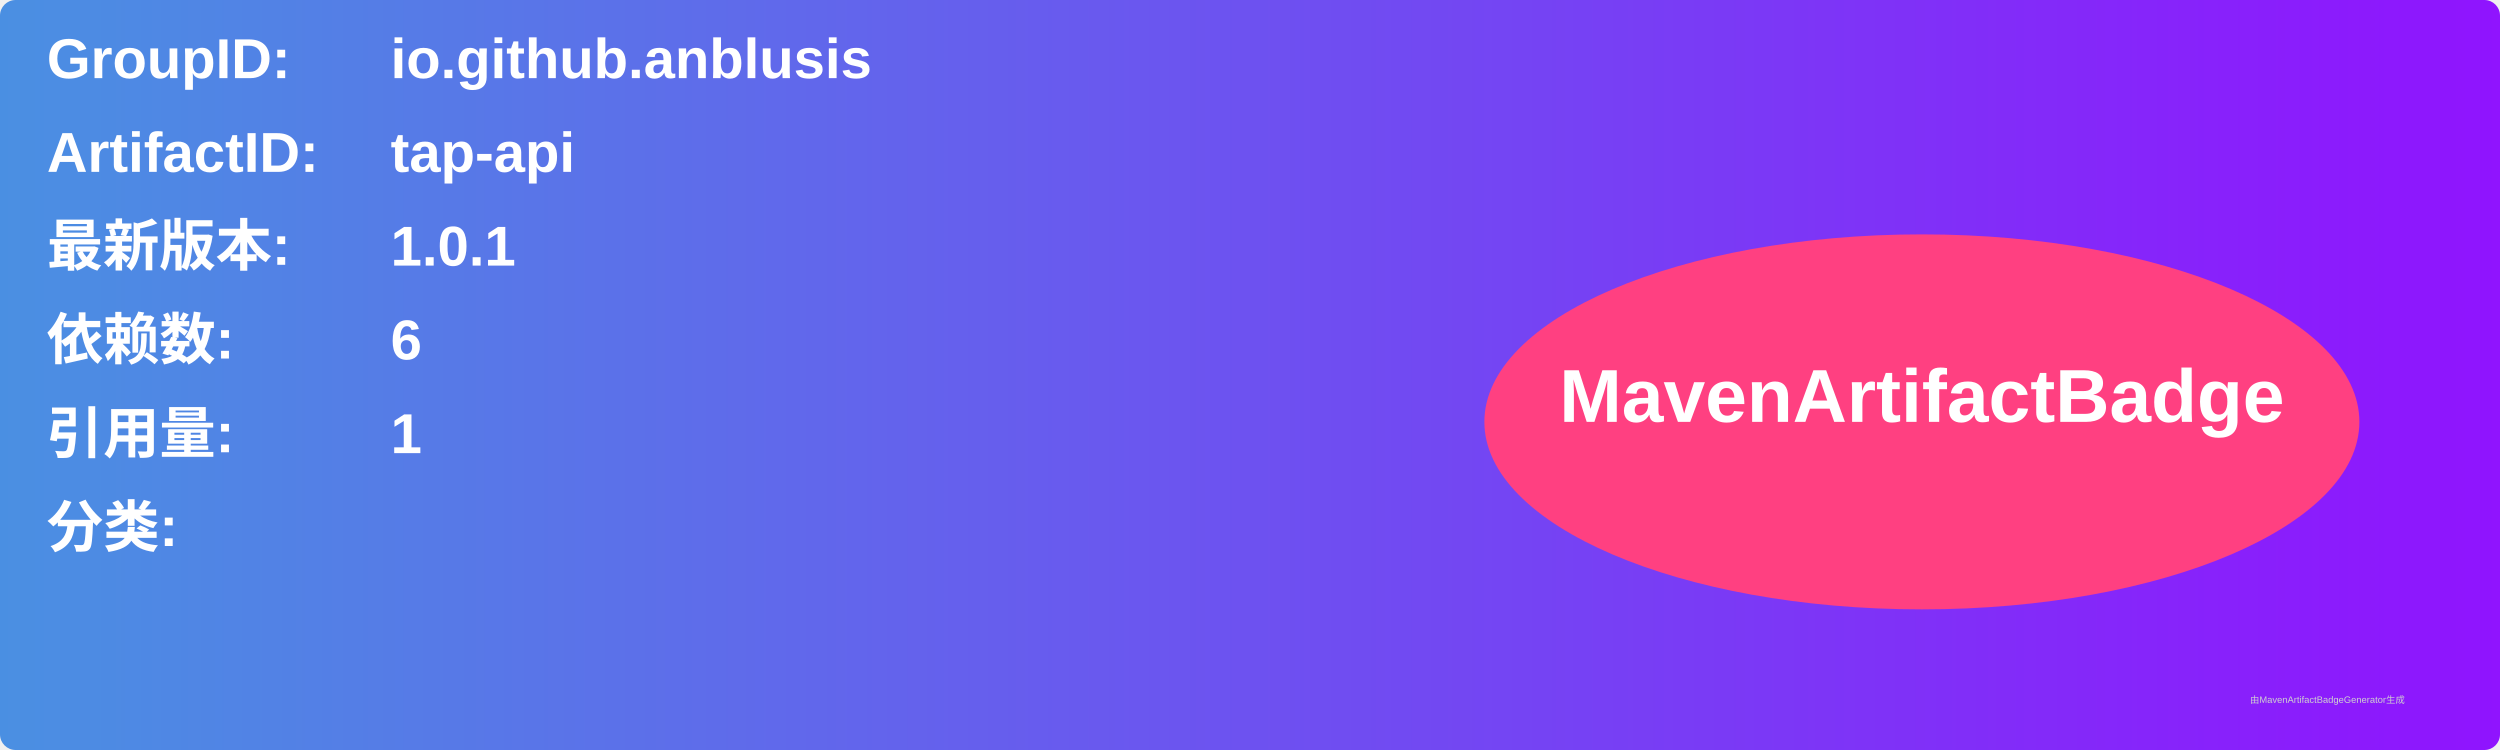
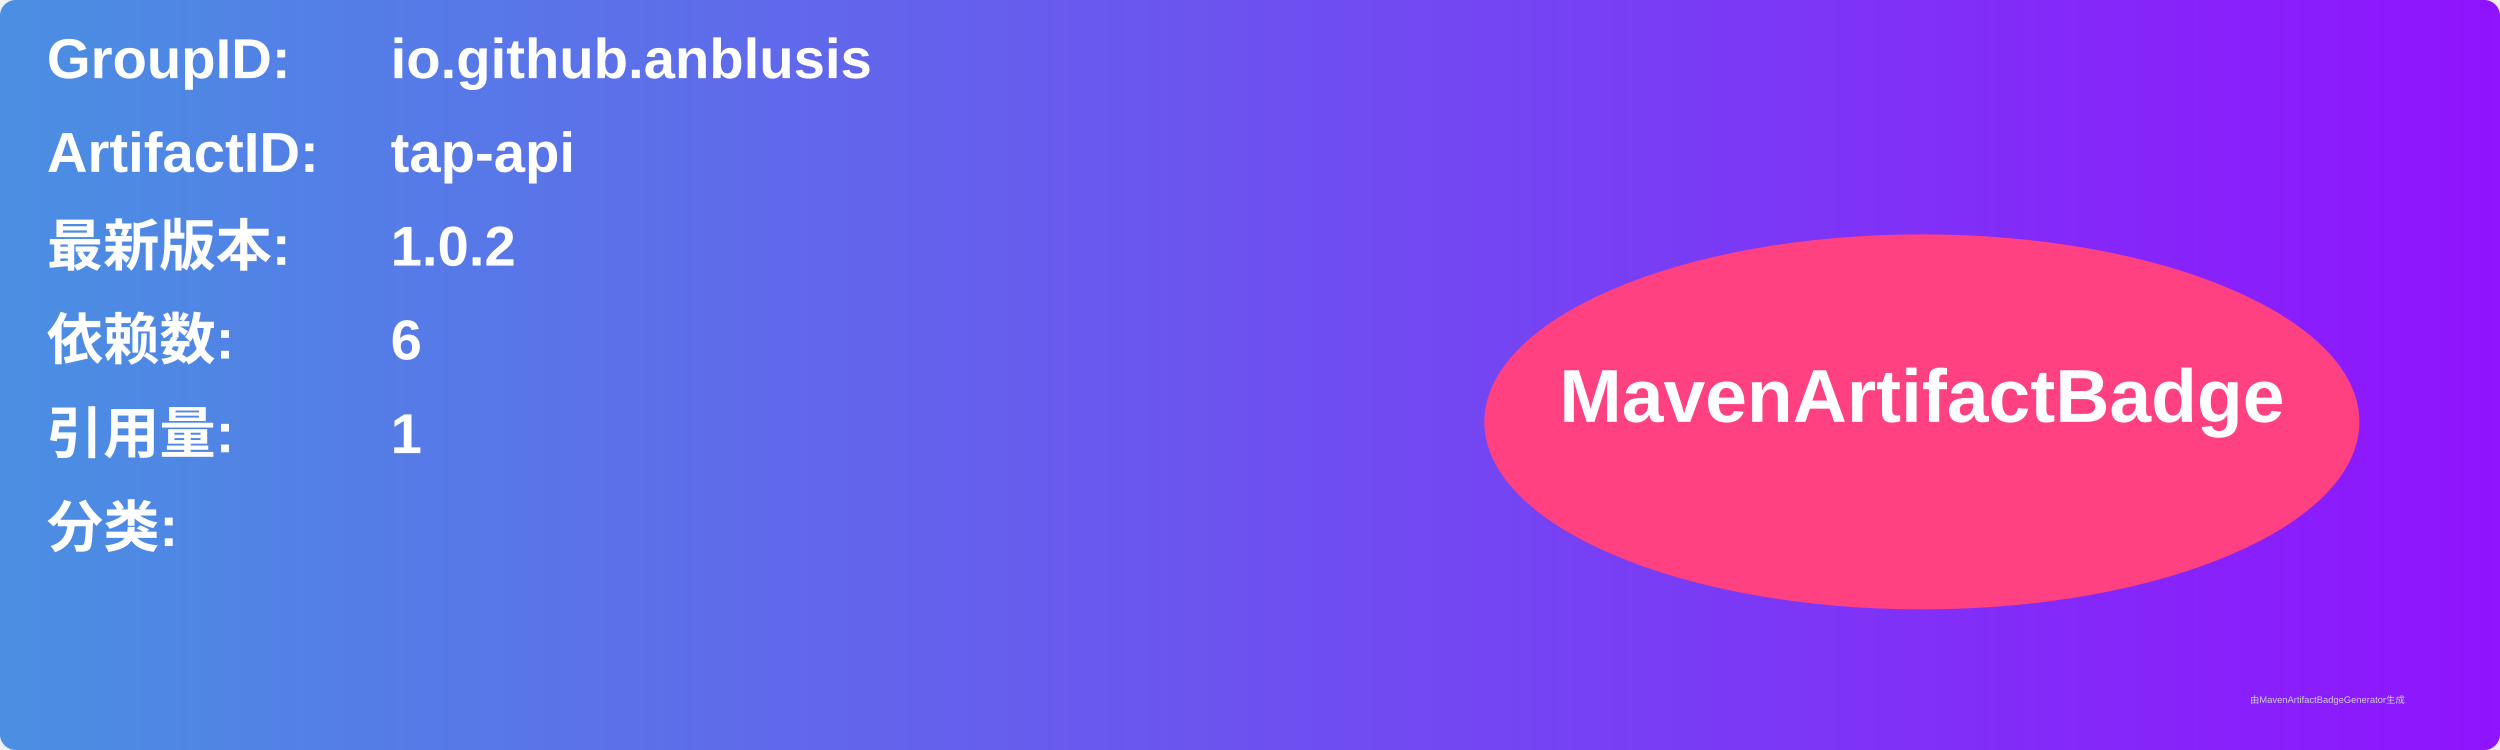
<svg xmlns="http://www.w3.org/2000/svg" width="800" height="240" viewBox="0 0 800 240">
  <linearGradient id="grad" x1="0%" y1="0%" x2="100%" y2="0%">
    <stop offset="0%" stop-color="#4a90e2" />
    <stop offset="100%" stop-color="#9013fe" />
  </linearGradient>
  <rect width="100%" height="100%" rx="5" ry="5" fill="url(#grad)" />
  <g transform="translate(15, 15)">
    <text x="0" y="10" font-family="Arial" font-size="18" fill="white" font-weight="bold" width="260">GroupID:</text>
    <text x="110" y="10" font-family="Arial" font-size="18" fill="white" font-weight="bold" width="460">io.github.anblusis</text>
    <text x="0" y="40" font-family="Arial" font-size="18" fill="white" font-weight="bold" width="260">ArtifactID:</text>
    <text x="110" y="40" font-family="Arial" font-size="18" fill="white" font-weight="bold" width="460">tap-api</text>
    <text x="0" y="70" font-family="Arial" font-size="18" fill="white" font-weight="bold">最新版本:</text>
    <text x="110" y="70" font-family="Arial" font-size="18" fill="white" font-weight="bold">
-       <tspan font-weight="bold">1.0.1</tspan>
+       <tspan font-weight="bold">1.0.2</tspan>
    </text>
    <text x="0" y="100" font-family="Arial" font-size="18" fill="white" font-weight="bold">依赖数: </text>
    <text x="110" y="100" font-family="Arial" font-size="18" fill="white">
      <tspan font-weight="bold">6</tspan>
    </text>
    <text x="0" y="130" font-family="Arial" font-size="18" fill="white" font-weight="bold">引用量: </text>
    <text x="110" y="130" font-family="Arial" font-size="18" fill="white">
      <tspan font-weight="bold">1</tspan>
    </text>
    <text x="0" y="160" font-family="Arial" font-size="18" fill="white" font-weight="bold">分类:</text>
    <text x="10" y="190" font-family="Arial" font-size="10" fill="white">
      <tspan font-weight="bold" />
    </text>
    <ellipse cx="600" cy="120" rx="140" ry="60" fill="#ff4081" />
    <text x="600" y="120" text-anchor="middle" font-family="Arial" font-size="24" fill="white" font-weight="bold">MavenArtifactBadge</text>
  </g>
  <text x="720" y="225" font-family="Arial" font-size="3" fill="#d0d0d0">由MavenArtifactBadgeGenerator生成</text>
</svg>
